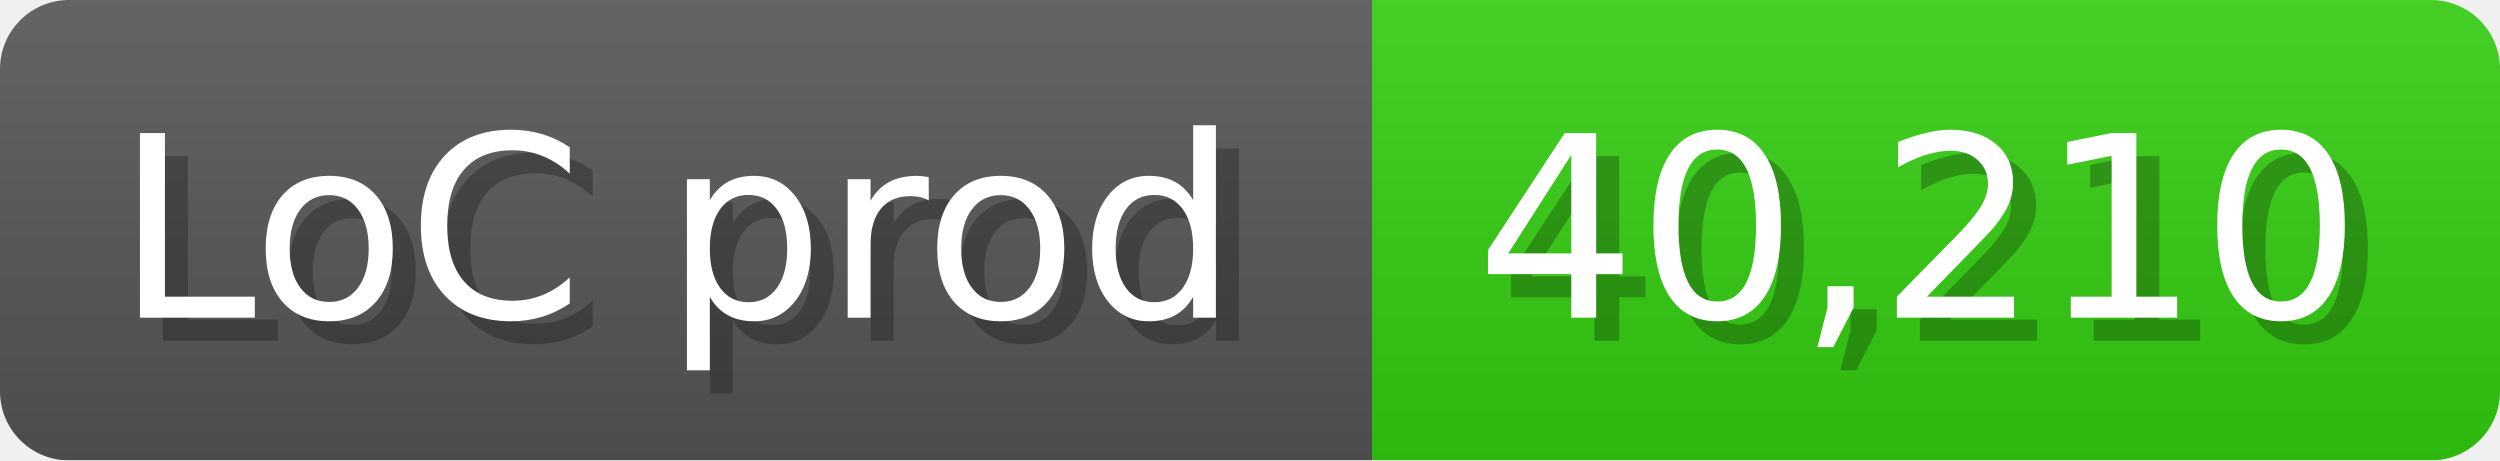
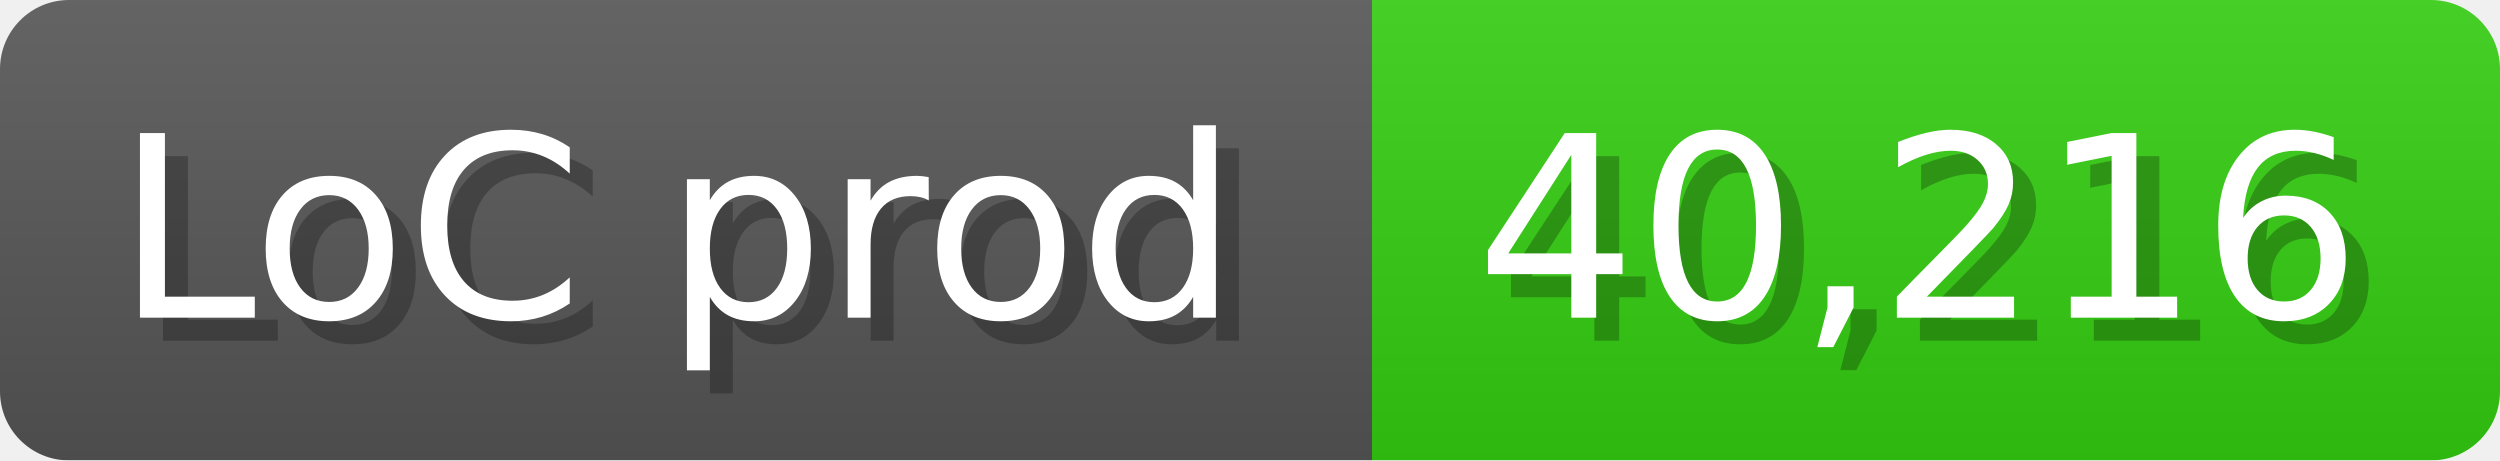
<svg xmlns="http://www.w3.org/2000/svg" width="108.6" height="20" viewBox="0 0 1086 200">
  <linearGradient id="a" x2="0" y2="100%">
    <stop offset="0" stop-opacity=".1" stop-color="#EEE" />
    <stop offset="1" stop-opacity=".1" />
  </linearGradient>
  <mask id="m">
    <rect width="1086" height="200" rx="30" fill="#FFF" />
  </mask>
  <g mask="url(#m)">
    <rect width="596" height="200" fill="#555" />
    <rect width="490" height="200" fill="#3C1" x="596" />
    <rect width="1086" height="200" fill="url(#a)" />
  </g>
  <g fill="#fff" text-anchor="start" font-family="Verdana,DejaVu Sans,sans-serif" font-size="110">
    <text x="60" y="148" textLength="496" fill="#000" opacity="0.25">LoC prod</text>
    <text x="50" y="138" textLength="496">LoC prod</text>
-     <text x="651" y="148" textLength="390" fill="#000" opacity="0.25">40,210</text>
-     <text x="641" y="138" textLength="390">40,210</text>
+     <text x="651" y="148" textLength="390" fill="#000" opacity="0.25">40,216</text>
+     <text x="641" y="138" textLength="390">40,216</text>
  </g>
</svg>
